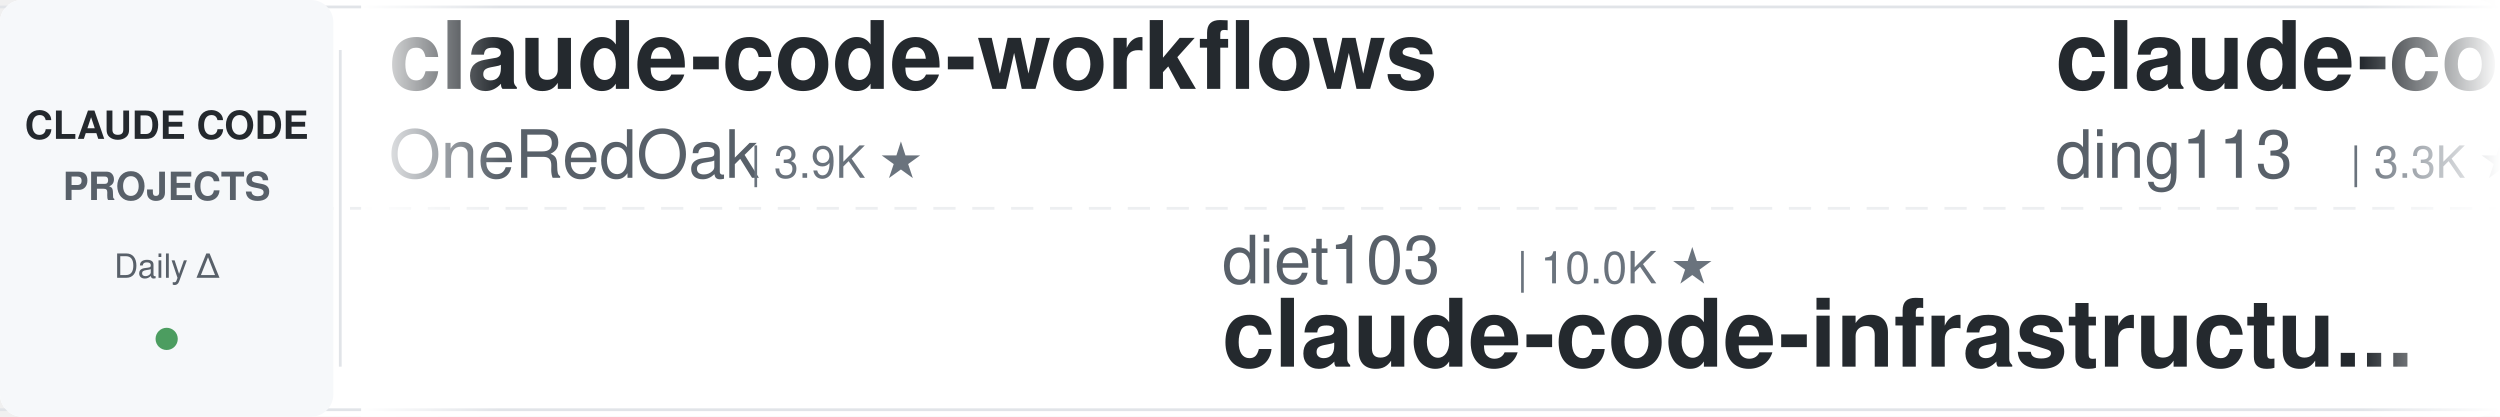
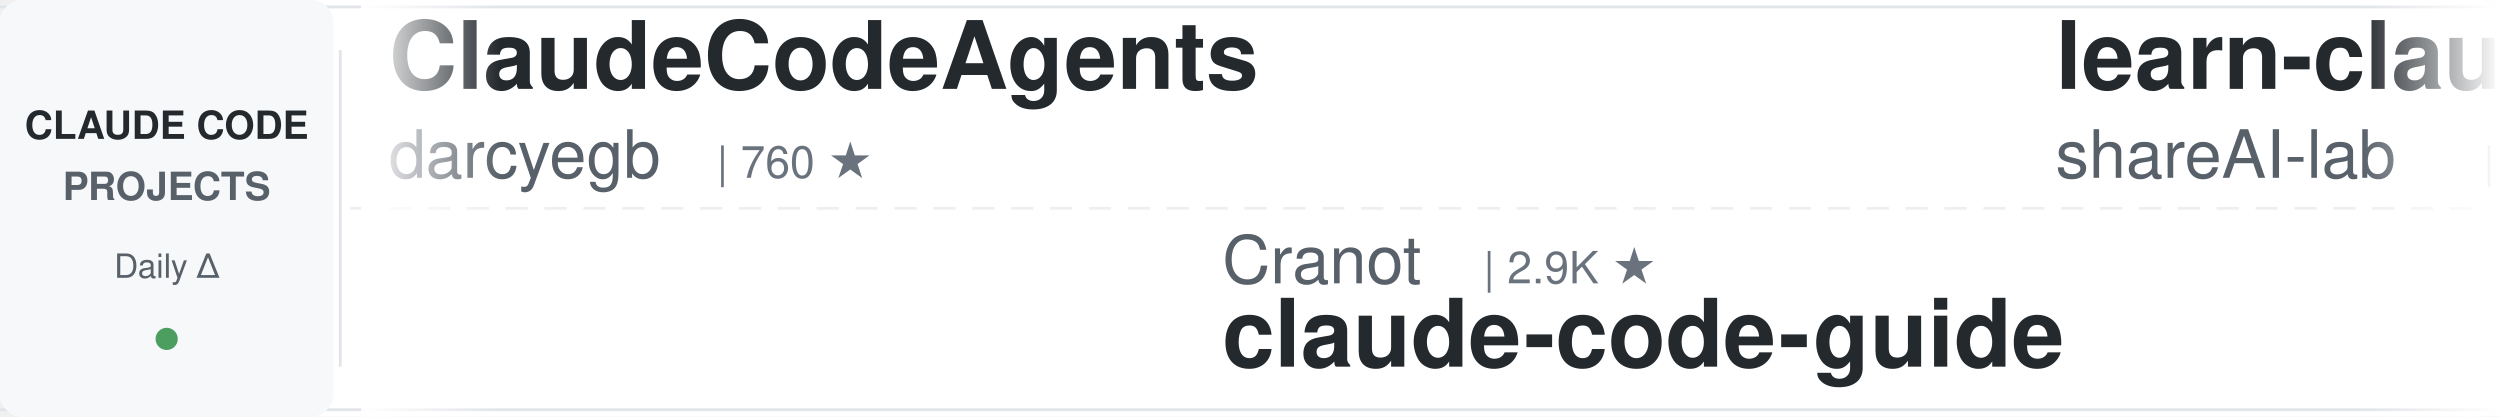
<svg xmlns="http://www.w3.org/2000/svg" width="900" height="150">
  <defs>
    <linearGradient id="leftFade" x1="0%" y1="0%" x2="100%" y2="0%">
      <stop offset="0%" style="stop-color:#ffffff;stop-opacity:1" />
      <stop offset="100%" style="stop-color:#ffffff;stop-opacity:0" />
    </linearGradient>
    <linearGradient id="rightFade" x1="0%" y1="0%" x2="100%" y2="0%">
      <stop offset="0%" style="stop-color:#ffffff;stop-opacity:0" />
      <stop offset="100%" style="stop-color:#ffffff;stop-opacity:1" />
    </linearGradient>
  </defs>
  <rect width="900" height="150" fill="#ffffff" rx="8" />
  <rect x="0" y="2" width="900" height="1" fill="#e1e4e8" />
  <rect x="0" y="147" width="900" height="1" fill="#e1e4e8" />
  <line x1="0" y1="75" x2="900" y2="75" stroke="#e1e4e8" stroke-width="1" stroke-dasharray="8 6" opacity="0.6" />
  <rect x="0" y="0" width="120" height="150" fill="#f6f8fa" rx="8" />
  <text x="60" y="50" font-family="-apple-system, BlinkMacSystemFont, 'Segoe UI', Helvetica, Arial, sans-serif" font-size="14" font-weight="600" fill="#24292e" text-anchor="middle">CLAUDE CODE</text>
  <text x="60" y="72" font-family="-apple-system, BlinkMacSystemFont, 'Segoe UI', Helvetica, Arial, sans-serif" font-size="14" font-weight="600" fill="#586069" text-anchor="middle">PROJECTS</text>
  <text x="60" y="100" font-family="-apple-system, BlinkMacSystemFont, 'Segoe UI', Helvetica, Arial, sans-serif" font-size="12" font-weight="500" fill="#586069" text-anchor="middle">Daily Δ</text>
  <circle cx="60" cy="122" r="4" fill="#22863a" opacity="0.8" />
  <rect x="122" y="18" width="1" height="114" fill="#e1e4e8" />
  <clipPath id="tickerClip">
    <rect x="130" y="0" width="770" height="150" />
  </clipPath>
  <g clip-path="url(#tickerClip)">
    <g id="tickerItems">
      <animateTransform attributeName="transform" attributeType="XML" type="translate" from="0 0" to="-3000 0" dur="54s" repeatCount="indefinite" />
      <g transform="translate(0, 0)">
-         <text x="140" y="32" font-family="-apple-system, BlinkMacSystemFont, 'Segoe UI', Helvetica, Arial, sans-serif" font-size="34" font-weight="600" fill="#24292e">claude-code-workflows</text>
-         <text x="140" y="64" font-family="-apple-system, BlinkMacSystemFont, 'Segoe UI', Helvetica, Arial, sans-serif" font-size="24" font-weight="400" fill="#586069">OneRedOak</text>
-         <text x="270" y="64" font-family="-apple-system, BlinkMacSystemFont, 'Segoe UI', Helvetica, Arial, sans-serif" font-size="16" font-weight="500" fill="#6a737d">| 3.9K ★</text>
+         <text x="140" y="32" font-family="-apple-system, BlinkMacSystemFont, 'Segoe UI', Helvetica, Arial, sans-serif" font-size="34" font-weight="600" fill="#24292e">ClaudeCodeAgents</text>
+         <text x="140" y="64" font-family="-apple-system, BlinkMacSystemFont, 'Segoe UI', Helvetica, Arial, sans-serif" font-size="24" font-weight="400" fill="#586069">darcyegb</text>
+         <text x="258" y="64" font-family="-apple-system, BlinkMacSystemFont, 'Segoe UI', Helvetica, Arial, sans-serif" font-size="16" font-weight="500" fill="#6a737d">| 760 ★</text>
      </g>
      <g transform="translate(300, 0)">
-         <text x="140" y="102" font-family="-apple-system, BlinkMacSystemFont, 'Segoe UI', Helvetica, Arial, sans-serif" font-size="24" font-weight="400" fill="#586069">diet103</text>
-         <text x="246" y="102" font-family="-apple-system, BlinkMacSystemFont, 'Segoe UI', Helvetica, Arial, sans-serif" font-size="16" font-weight="500" fill="#6a737d">| 10.0K ★</text>
-         <text x="140" y="132" font-family="-apple-system, BlinkMacSystemFont, 'Segoe UI', Helvetica, Arial, sans-serif" font-size="34" font-weight="600" fill="#24292e">claude-code-infrastructu...</text>
+         <text x="140" y="102" font-family="-apple-system, BlinkMacSystemFont, 'Segoe UI', Helvetica, Arial, sans-serif" font-size="24" font-weight="400" fill="#586069">Cranot</text>
+         <text x="234" y="102" font-family="-apple-system, BlinkMacSystemFont, 'Segoe UI', Helvetica, Arial, sans-serif" font-size="16" font-weight="500" fill="#6a737d">| 2.9K ★</text>
+         <text x="140" y="132" font-family="-apple-system, BlinkMacSystemFont, 'Segoe UI', Helvetica, Arial, sans-serif" font-size="34" font-weight="600" fill="#24292e">claude-code-guide</text>
      </g>
      <g transform="translate(600, 0)">
-         <text x="140" y="32" font-family="-apple-system, BlinkMacSystemFont, 'Segoe UI', Helvetica, Arial, sans-serif" font-size="34" font-weight="600" fill="#24292e">claude-code-hub</text>
-         <text x="140" y="64" font-family="-apple-system, BlinkMacSystemFont, 'Segoe UI', Helvetica, Arial, sans-serif" font-size="24" font-weight="400" fill="#586069">ding113</text>
-         <text x="246" y="64" font-family="-apple-system, BlinkMacSystemFont, 'Segoe UI', Helvetica, Arial, sans-serif" font-size="16" font-weight="500" fill="#6a737d">| 3.3K ★</text>
+         <text x="140" y="32" font-family="-apple-system, BlinkMacSystemFont, 'Segoe UI', Helvetica, Arial, sans-serif" font-size="34" font-weight="600" fill="#24292e">learn-claude-code</text>
+         <text x="140" y="64" font-family="-apple-system, BlinkMacSystemFont, 'Segoe UI', Helvetica, Arial, sans-serif" font-size="24" font-weight="400" fill="#586069">shareAI-lab</text>
+         <text x="294" y="64" font-family="-apple-system, BlinkMacSystemFont, 'Segoe UI', Helvetica, Arial, sans-serif" font-size="16" font-weight="500" fill="#6a737d">| 76.1K ★</text>
      </g>
      <g transform="translate(900, 0)">
-         <text x="140" y="102" font-family="-apple-system, BlinkMacSystemFont, 'Segoe UI', Helvetica, Arial, sans-serif" font-size="24" font-weight="400" fill="#586069">Piebald-AI</text>
-         <text x="282" y="102" font-family="-apple-system, BlinkMacSystemFont, 'Segoe UI', Helvetica, Arial, sans-serif" font-size="16" font-weight="500" fill="#6a737d">| 12.6K ★</text>
-         <text x="140" y="132" font-family="-apple-system, BlinkMacSystemFont, 'Segoe UI', Helvetica, Arial, sans-serif" font-size="34" font-weight="600" fill="#24292e">claude-code-system-promp...</text>
+         <text x="140" y="102" font-family="-apple-system, BlinkMacSystemFont, 'Segoe UI', Helvetica, Arial, sans-serif" font-size="24" font-weight="400" fill="#586069">FlorianBruniaux</text>
+         <text x="342" y="102" font-family="-apple-system, BlinkMacSystemFont, 'Segoe UI', Helvetica, Arial, sans-serif" font-size="16" font-weight="500" fill="#6a737d">| 5.9K ★</text>
+         <text x="140" y="132" font-family="-apple-system, BlinkMacSystemFont, 'Segoe UI', Helvetica, Arial, sans-serif" font-size="34" font-weight="600" fill="#24292e">claude-code-ultimate-gui...</text>
      </g>
      <g transform="translate(1200, 0)">
-         <text x="140" y="32" font-family="-apple-system, BlinkMacSystemFont, 'Segoe UI', Helvetica, Arial, sans-serif" font-size="34" font-weight="600" fill="#24292e">pi-vs-claude-code</text>
-         <text x="140" y="64" font-family="-apple-system, BlinkMacSystemFont, 'Segoe UI', Helvetica, Arial, sans-serif" font-size="24" font-weight="400" fill="#586069">disler</text>
-         <text x="234" y="64" font-family="-apple-system, BlinkMacSystemFont, 'Segoe UI', Helvetica, Arial, sans-serif" font-size="16" font-weight="500" fill="#6a737d">| 1.7K ★</text>
+         <text x="140" y="32" font-family="-apple-system, BlinkMacSystemFont, 'Segoe UI', Helvetica, Arial, sans-serif" font-size="34" font-weight="600" fill="#24292e">ralph-claude-code</text>
+         <text x="140" y="64" font-family="-apple-system, BlinkMacSystemFont, 'Segoe UI', Helvetica, Arial, sans-serif" font-size="24" font-weight="400" fill="#586069">frankbria</text>
+         <text x="270" y="64" font-family="-apple-system, BlinkMacSystemFont, 'Segoe UI', Helvetica, Arial, sans-serif" font-size="16" font-weight="500" fill="#6a737d">| 9.6K ★</text>
      </g>
      <g transform="translate(1500, 0)">
-         <text x="140" y="102" font-family="-apple-system, BlinkMacSystemFont, 'Segoe UI', Helvetica, Arial, sans-serif" font-size="24" font-weight="400" fill="#586069">rohitg00</text>
-         <text x="258" y="102" font-family="-apple-system, BlinkMacSystemFont, 'Segoe UI', Helvetica, Arial, sans-serif" font-size="16" font-weight="500" fill="#6a737d">| 2.6K ★</text>
-         <text x="140" y="132" font-family="-apple-system, BlinkMacSystemFont, 'Segoe UI', Helvetica, Arial, sans-serif" font-size="34" font-weight="600" fill="#24292e">awesome-claude-code-tool...</text>
+         <text x="140" y="102" font-family="-apple-system, BlinkMacSystemFont, 'Segoe UI', Helvetica, Arial, sans-serif" font-size="24" font-weight="400" fill="#586069">Donchitos</text>
+         <text x="270" y="102" font-family="-apple-system, BlinkMacSystemFont, 'Segoe UI', Helvetica, Arial, sans-serif" font-size="16" font-weight="500" fill="#6a737d">| 24.8K ★</text>
+         <text x="140" y="132" font-family="-apple-system, BlinkMacSystemFont, 'Segoe UI', Helvetica, Arial, sans-serif" font-size="34" font-weight="600" fill="#24292e">Claude-Code-Game-Studios</text>
      </g>
      <g transform="translate(1800, 0)">
-         <text x="140" y="32" font-family="-apple-system, BlinkMacSystemFont, 'Segoe UI', Helvetica, Arial, sans-serif" font-size="34" font-weight="600" fill="#24292e">claude-code-from-scratch</text>
-         <text x="140" y="64" font-family="-apple-system, BlinkMacSystemFont, 'Segoe UI', Helvetica, Arial, sans-serif" font-size="24" font-weight="400" fill="#586069">Windy3f3f3f3f</text>
-         <text x="318" y="64" font-family="-apple-system, BlinkMacSystemFont, 'Segoe UI', Helvetica, Arial, sans-serif" font-size="16" font-weight="500" fill="#6a737d">| 2.6K ★</text>
+         <text x="140" y="32" font-family="-apple-system, BlinkMacSystemFont, 'Segoe UI', Helvetica, Arial, sans-serif" font-size="34" font-weight="600" fill="#24292e">claude-code-tudou</text>
+         <text x="140" y="64" font-family="-apple-system, BlinkMacSystemFont, 'Segoe UI', Helvetica, Arial, sans-serif" font-size="24" font-weight="400" fill="#586069">AICoderTudou</text>
+         <text x="306" y="64" font-family="-apple-system, BlinkMacSystemFont, 'Segoe UI', Helvetica, Arial, sans-serif" font-size="16" font-weight="500" fill="#6a737d">| 495 ★</text>
      </g>
      <g transform="translate(2100, 0)">
+         <text x="140" y="102" font-family="-apple-system, BlinkMacSystemFont, 'Segoe UI', Helvetica, Arial, sans-serif" font-size="24" font-weight="400" fill="#586069">andrew-kramer-inno</text>
+         <text x="378" y="102" font-family="-apple-system, BlinkMacSystemFont, 'Segoe UI', Helvetica, Arial, sans-serif" font-size="16" font-weight="500" fill="#6a737d">| 596 ★</text>
+         <text x="140" y="132" font-family="-apple-system, BlinkMacSystemFont, 'Segoe UI', Helvetica, Arial, sans-serif" font-size="34" font-weight="600" fill="#24292e">claude-code-source-build</text>
+       </g>
+       <g transform="translate(2400, 0)">
+         <text x="140" y="32" font-family="-apple-system, BlinkMacSystemFont, 'Segoe UI', Helvetica, Arial, sans-serif" font-size="34" font-weight="600" fill="#24292e">claude-code-analysis</text>
+         <text x="140" y="64" font-family="-apple-system, BlinkMacSystemFont, 'Segoe UI', Helvetica, Arial, sans-serif" font-size="24" font-weight="400" fill="#586069">liuup</text>
+         <text x="222" y="64" font-family="-apple-system, BlinkMacSystemFont, 'Segoe UI', Helvetica, Arial, sans-serif" font-size="16" font-weight="500" fill="#6a737d">| 3.9K ★</text>
+       </g>
+       <g transform="translate(2700, 0)">
        <text x="140" y="102" font-family="-apple-system, BlinkMacSystemFont, 'Segoe UI', Helvetica, Arial, sans-serif" font-size="24" font-weight="400" fill="#586069">VoltAgent</text>
        <text x="270" y="102" font-family="-apple-system, BlinkMacSystemFont, 'Segoe UI', Helvetica, Arial, sans-serif" font-size="16" font-weight="500" fill="#6a737d">| 24.9K ★</text>
        <text x="140" y="132" font-family="-apple-system, BlinkMacSystemFont, 'Segoe UI', Helvetica, Arial, sans-serif" font-size="34" font-weight="600" fill="#24292e">awesome-claude-code-suba...</text>
      </g>
-       <g transform="translate(2400, 0)">
-         <text x="140" y="32" font-family="-apple-system, BlinkMacSystemFont, 'Segoe UI', Helvetica, Arial, sans-serif" font-size="34" font-weight="600" fill="#24292e">awesome-claude-code-plug...</text>
-         <text x="140" y="64" font-family="-apple-system, BlinkMacSystemFont, 'Segoe UI', Helvetica, Arial, sans-serif" font-size="24" font-weight="400" fill="#586069">ccplugins</text>
-         <text x="270" y="64" font-family="-apple-system, BlinkMacSystemFont, 'Segoe UI', Helvetica, Arial, sans-serif" font-size="16" font-weight="500" fill="#6a737d">| 931 ★</text>
-       </g>
-       <g transform="translate(2700, 0)">
-         <text x="140" y="102" font-family="-apple-system, BlinkMacSystemFont, 'Segoe UI', Helvetica, Arial, sans-serif" font-size="24" font-weight="400" fill="#586069">andrew-kramer-inno</text>
-         <text x="378" y="102" font-family="-apple-system, BlinkMacSystemFont, 'Segoe UI', Helvetica, Arial, sans-serif" font-size="16" font-weight="500" fill="#6a737d">| 596 ★</text>
-         <text x="140" y="132" font-family="-apple-system, BlinkMacSystemFont, 'Segoe UI', Helvetica, Arial, sans-serif" font-size="34" font-weight="600" fill="#24292e">claude-code-source-build</text>
-       </g>
      <g transform="translate(3000, 0)">
-         <text x="140" y="32" font-family="-apple-system, BlinkMacSystemFont, 'Segoe UI', Helvetica, Arial, sans-serif" font-size="34" font-weight="600" fill="#24292e">claude-code-workflows</text>
-         <text x="140" y="64" font-family="-apple-system, BlinkMacSystemFont, 'Segoe UI', Helvetica, Arial, sans-serif" font-size="24" font-weight="400" fill="#586069">OneRedOak</text>
-         <text x="270" y="64" font-family="-apple-system, BlinkMacSystemFont, 'Segoe UI', Helvetica, Arial, sans-serif" font-size="16" font-weight="500" fill="#6a737d">| 3.9K ★</text>
+         <text x="140" y="32" font-family="-apple-system, BlinkMacSystemFont, 'Segoe UI', Helvetica, Arial, sans-serif" font-size="34" font-weight="600" fill="#24292e">ClaudeCodeAgents</text>
+         <text x="140" y="64" font-family="-apple-system, BlinkMacSystemFont, 'Segoe UI', Helvetica, Arial, sans-serif" font-size="24" font-weight="400" fill="#586069">darcyegb</text>
+         <text x="258" y="64" font-family="-apple-system, BlinkMacSystemFont, 'Segoe UI', Helvetica, Arial, sans-serif" font-size="16" font-weight="500" fill="#6a737d">| 760 ★</text>
      </g>
      <g transform="translate(3300, 0)">
-         <text x="140" y="102" font-family="-apple-system, BlinkMacSystemFont, 'Segoe UI', Helvetica, Arial, sans-serif" font-size="24" font-weight="400" fill="#586069">diet103</text>
-         <text x="246" y="102" font-family="-apple-system, BlinkMacSystemFont, 'Segoe UI', Helvetica, Arial, sans-serif" font-size="16" font-weight="500" fill="#6a737d">| 10.0K ★</text>
-         <text x="140" y="132" font-family="-apple-system, BlinkMacSystemFont, 'Segoe UI', Helvetica, Arial, sans-serif" font-size="34" font-weight="600" fill="#24292e">claude-code-infrastructu...</text>
+         <text x="140" y="102" font-family="-apple-system, BlinkMacSystemFont, 'Segoe UI', Helvetica, Arial, sans-serif" font-size="24" font-weight="400" fill="#586069">Cranot</text>
+         <text x="234" y="102" font-family="-apple-system, BlinkMacSystemFont, 'Segoe UI', Helvetica, Arial, sans-serif" font-size="16" font-weight="500" fill="#6a737d">| 2.9K ★</text>
+         <text x="140" y="132" font-family="-apple-system, BlinkMacSystemFont, 'Segoe UI', Helvetica, Arial, sans-serif" font-size="34" font-weight="600" fill="#24292e">claude-code-guide</text>
      </g>
      <g transform="translate(3600, 0)">
-         <text x="140" y="32" font-family="-apple-system, BlinkMacSystemFont, 'Segoe UI', Helvetica, Arial, sans-serif" font-size="34" font-weight="600" fill="#24292e">claude-code-hub</text>
-         <text x="140" y="64" font-family="-apple-system, BlinkMacSystemFont, 'Segoe UI', Helvetica, Arial, sans-serif" font-size="24" font-weight="400" fill="#586069">ding113</text>
-         <text x="246" y="64" font-family="-apple-system, BlinkMacSystemFont, 'Segoe UI', Helvetica, Arial, sans-serif" font-size="16" font-weight="500" fill="#6a737d">| 3.3K ★</text>
+         <text x="140" y="32" font-family="-apple-system, BlinkMacSystemFont, 'Segoe UI', Helvetica, Arial, sans-serif" font-size="34" font-weight="600" fill="#24292e">learn-claude-code</text>
+         <text x="140" y="64" font-family="-apple-system, BlinkMacSystemFont, 'Segoe UI', Helvetica, Arial, sans-serif" font-size="24" font-weight="400" fill="#586069">shareAI-lab</text>
+         <text x="294" y="64" font-family="-apple-system, BlinkMacSystemFont, 'Segoe UI', Helvetica, Arial, sans-serif" font-size="16" font-weight="500" fill="#6a737d">| 76.1K ★</text>
      </g>
      <g transform="translate(3900, 0)">
-         <text x="140" y="102" font-family="-apple-system, BlinkMacSystemFont, 'Segoe UI', Helvetica, Arial, sans-serif" font-size="24" font-weight="400" fill="#586069">Piebald-AI</text>
-         <text x="282" y="102" font-family="-apple-system, BlinkMacSystemFont, 'Segoe UI', Helvetica, Arial, sans-serif" font-size="16" font-weight="500" fill="#6a737d">| 12.6K ★</text>
-         <text x="140" y="132" font-family="-apple-system, BlinkMacSystemFont, 'Segoe UI', Helvetica, Arial, sans-serif" font-size="34" font-weight="600" fill="#24292e">claude-code-system-promp...</text>
+         <text x="140" y="102" font-family="-apple-system, BlinkMacSystemFont, 'Segoe UI', Helvetica, Arial, sans-serif" font-size="24" font-weight="400" fill="#586069">FlorianBruniaux</text>
+         <text x="342" y="102" font-family="-apple-system, BlinkMacSystemFont, 'Segoe UI', Helvetica, Arial, sans-serif" font-size="16" font-weight="500" fill="#6a737d">| 5.9K ★</text>
+         <text x="140" y="132" font-family="-apple-system, BlinkMacSystemFont, 'Segoe UI', Helvetica, Arial, sans-serif" font-size="34" font-weight="600" fill="#24292e">claude-code-ultimate-gui...</text>
      </g>
    </g>
  </g>
  <rect x="130" y="0" width="50" height="150" fill="url(#leftFade)" />
  <rect x="850" y="0" width="50" height="150" fill="url(#rightFade)" />
</svg>
